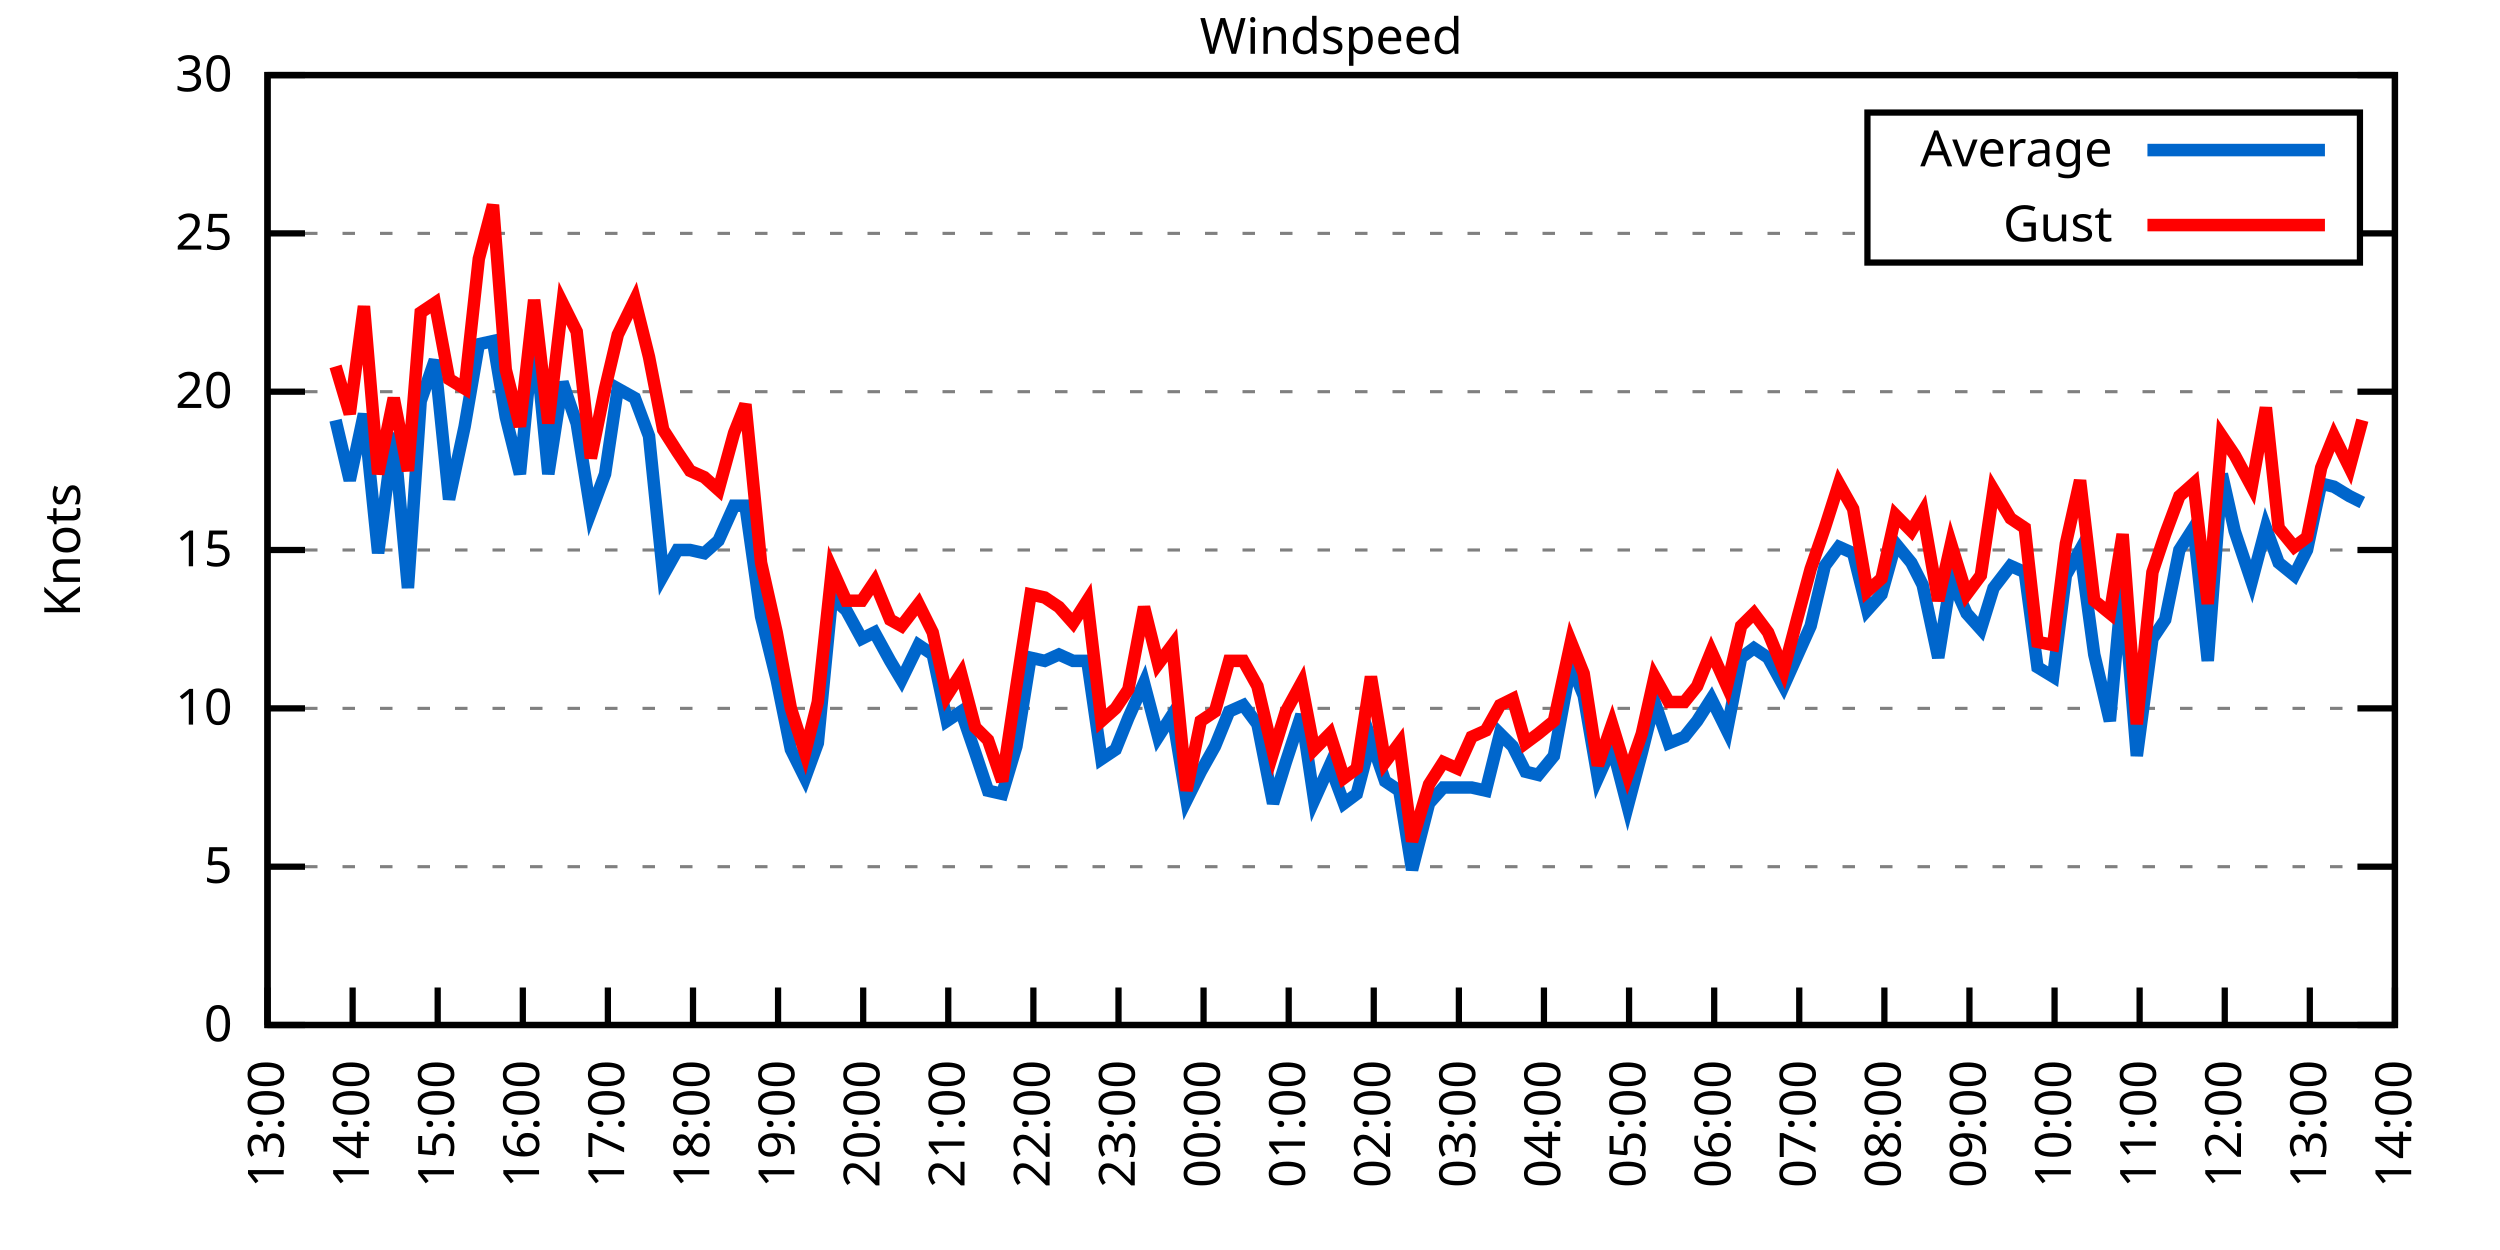
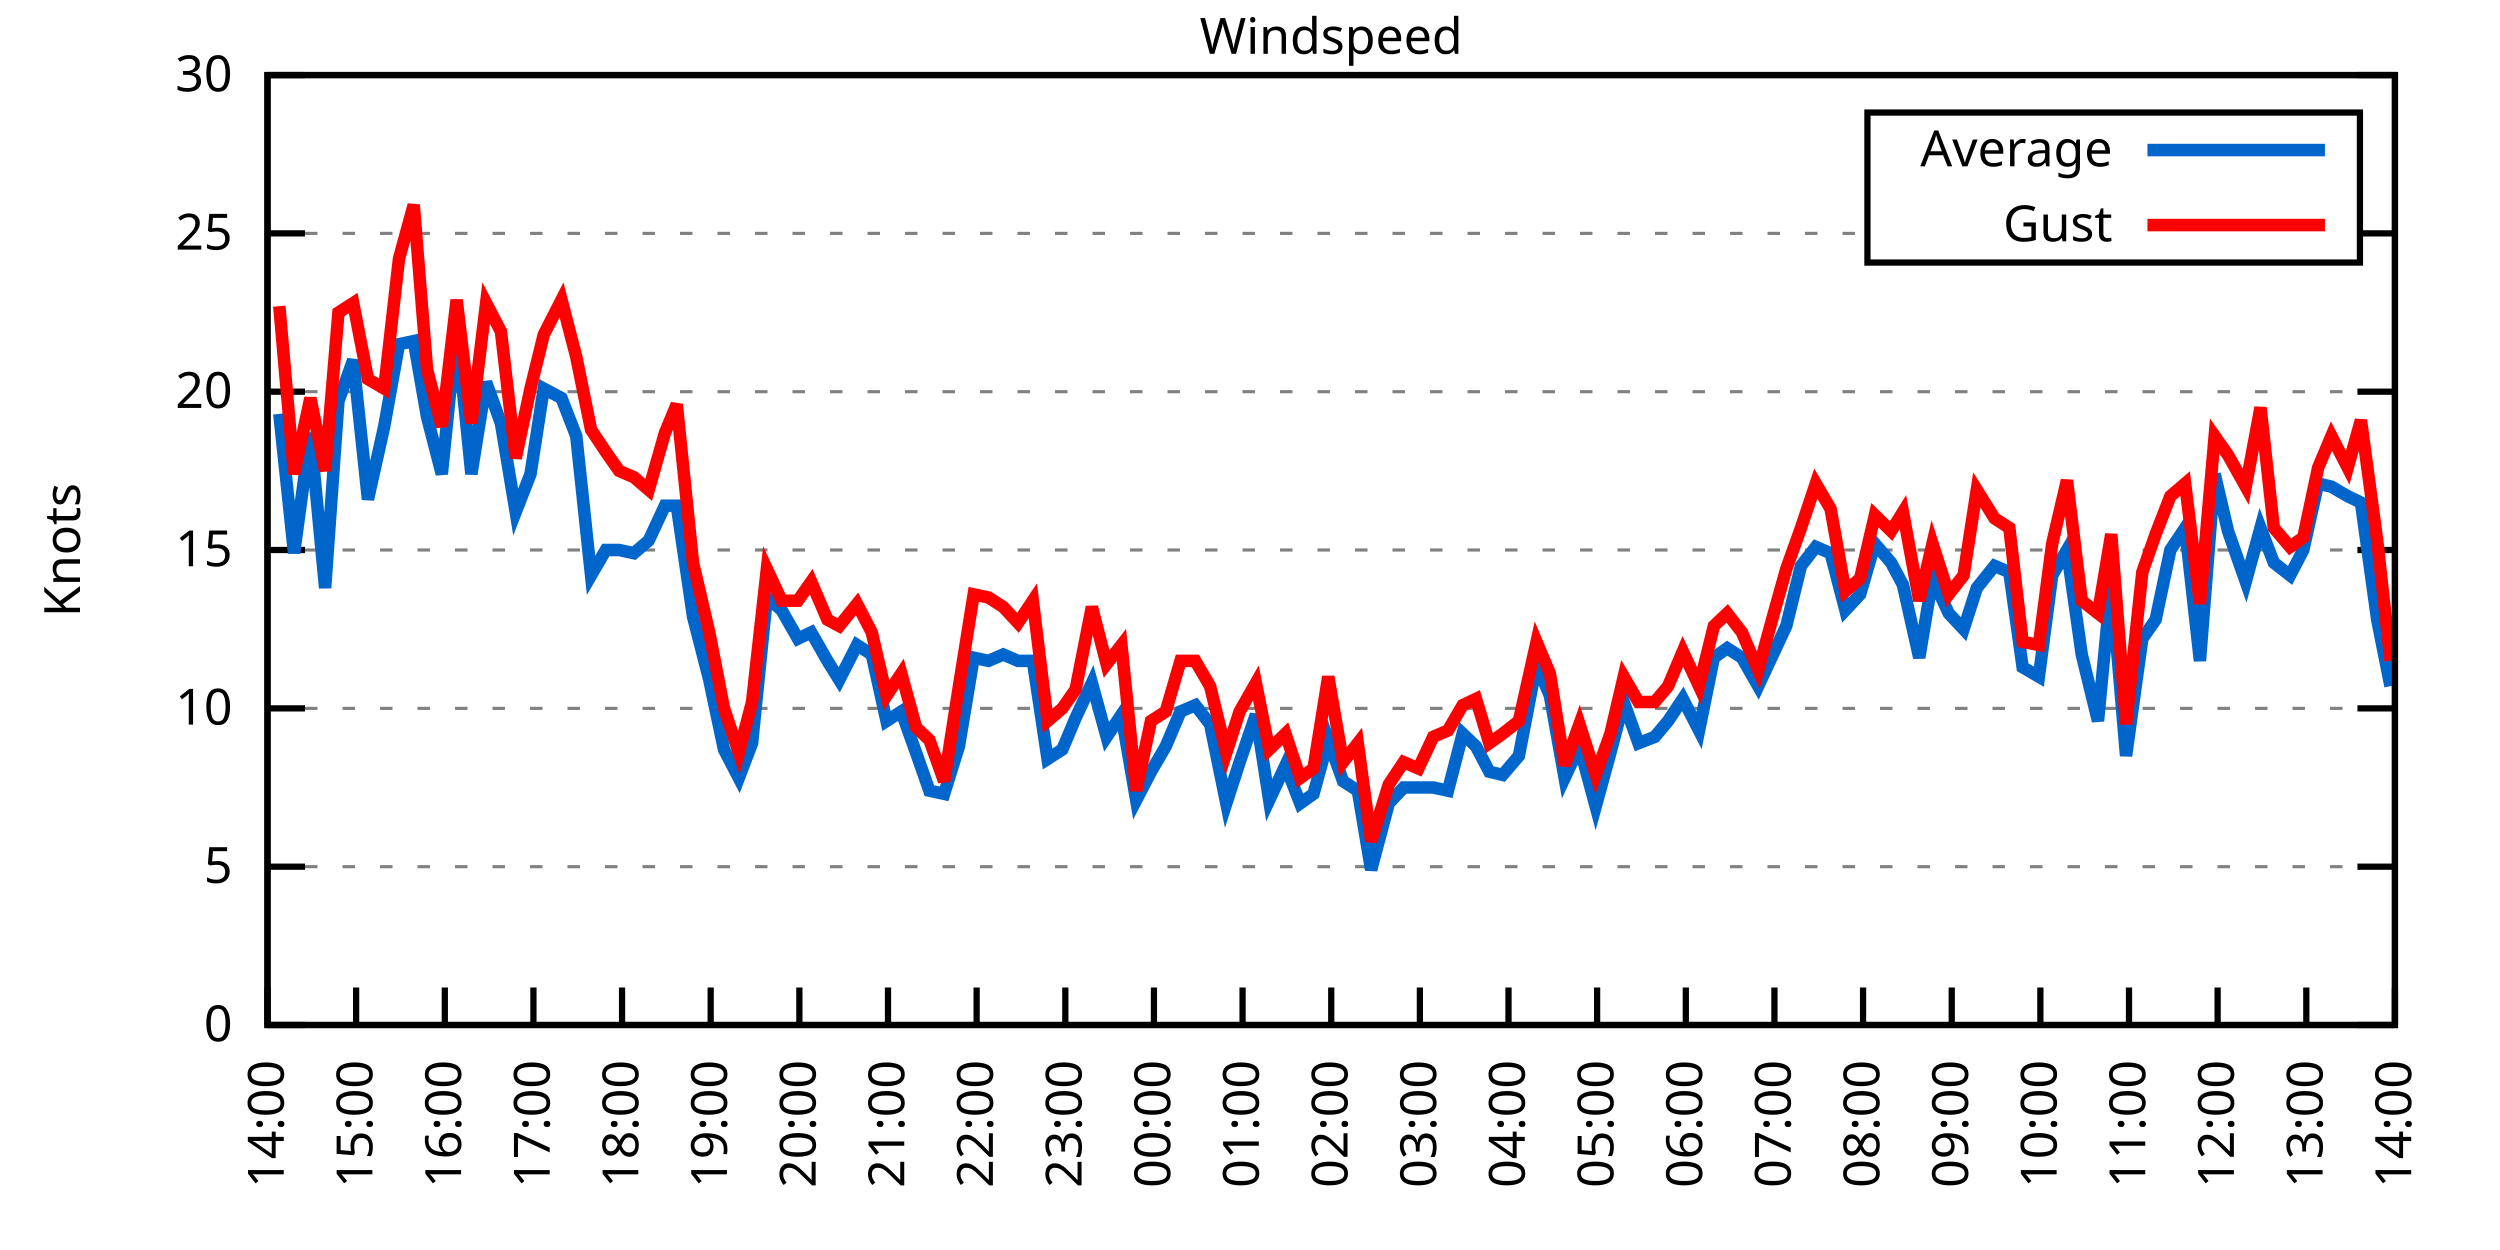
<svg xmlns="http://www.w3.org/2000/svg" xmlns:xlink="http://www.w3.org/1999/xlink" width="400" height="200" viewBox="0 0 400 200">
  <g id="gnuplot_canvas">
    <rect x="0" y="0" width="400" height="200" fill="none" />
    <defs>
      <circle id="gpDot" r="0.5" stroke-width="0.5" stroke="currentColor" />
      <path id="gpPt0" stroke-width="0.333" stroke="currentColor" d="M-1,0 h2 M0,-1 v2" />
      <path id="gpPt1" stroke-width="0.333" stroke="currentColor" d="M-1,-1 L1,1 M1,-1 L-1,1" />
      <path id="gpPt2" stroke-width="0.333" stroke="currentColor" d="M-1,0 L1,0 M0,-1 L0,1 M-1,-1 L1,1 M-1,1 L1,-1" />
      <rect id="gpPt3" stroke-width="0.333" stroke="currentColor" x="-1" y="-1" width="2" height="2" />
      <rect id="gpPt4" stroke-width="0.333" stroke="currentColor" fill="currentColor" x="-1" y="-1" width="2" height="2" />
      <circle id="gpPt5" stroke-width="0.333" stroke="currentColor" cx="0" cy="0" r="1" />
      <use xlink:href="#gpPt5" id="gpPt6" fill="currentColor" stroke="none" />
      <path id="gpPt7" stroke-width="0.333" stroke="currentColor" d="M0,-1.33 L-1.33,0.67 L1.33,0.67 z" />
      <use xlink:href="#gpPt7" id="gpPt8" fill="currentColor" stroke="none" />
      <use xlink:href="#gpPt7" id="gpPt9" stroke="currentColor" transform="rotate(180)" />
      <use xlink:href="#gpPt9" id="gpPt10" fill="currentColor" stroke="none" />
      <use xlink:href="#gpPt3" id="gpPt11" stroke="currentColor" transform="rotate(45)" />
      <use xlink:href="#gpPt11" id="gpPt12" fill="currentColor" stroke="none" />
      <path id="gpPt13" stroke-width="0.333" stroke="currentColor" d="M0,1.330 L1.265,0.411 L0.782,-1.067 L-0.782,-1.076 L-1.265,0.411 z" />
      <use xlink:href="#gpPt13" id="gpPt14" fill="currentColor" stroke="none" />
      <filter id="textbox" filterUnits="objectBoundingBox" x="0" y="0" height="1" width="1">
        <feFlood flood-color="white" flood-opacity="1" result="bgnd" />
        <feComposite in="SourceGraphic" in2="bgnd" operator="atop" />
      </filter>
      <filter id="greybox" filterUnits="objectBoundingBox" x="0" y="0" height="1" width="1">
        <feFlood flood-color="lightgrey" flood-opacity="1" result="grey" />
        <feComposite in="SourceGraphic" in2="grey" operator="atop" />
      </filter>
    </defs>
    <g fill="none" color="white" stroke="currentColor" stroke-width="1.00" stroke-linecap="butt" stroke-linejoin="miter">
</g>
    <g fill="none" color="black" stroke="currentColor" stroke-width="1.00" stroke-linecap="butt" stroke-linejoin="miter">
      <g stroke="none" shape-rendering="crispEdges">
        <polygon fill="rgb(255, 255, 255)" points="42.80,164.00 383.18,164.00 383.18,12.02 42.80,12.02 " />
      </g>
    </g>
    <g fill="none" color="black" stroke="currentColor" stroke-width="1.00" stroke-linecap="butt" stroke-linejoin="miter">
</g>
    <g fill="none" color="black" stroke="black" stroke-width="0.50" stroke-linecap="butt" stroke-linejoin="miter">
</g>
    <g fill="none" color="gray" stroke="currentColor" stroke-width="0.50" stroke-linecap="butt" stroke-linejoin="miter">
      <path stroke="gray" stroke-dasharray="2,4" class="gridline" d="M42.80,164.00 L383.19,164.00  " />
    </g>
    <g fill="none" color="gray" stroke="gray" stroke-width="1.00" stroke-linecap="butt" stroke-linejoin="miter">
</g>
    <g fill="none" color="black" stroke="currentColor" stroke-width="1.00" stroke-linecap="butt" stroke-linejoin="miter">
      <path stroke="black" d="M42.80,164.00 L48.80,164.00 M383.19,164.00 L377.19,164.00  " />
      <g transform="translate(37.20,166.60)" stroke="none" fill="black" font-family="Sans" font-size="8.00" text-anchor="end">
        <text>
          <tspan font-family="Sans"> 0</tspan>
        </text>
      </g>
    </g>
    <g fill="none" color="black" stroke="currentColor" stroke-width="1.00" stroke-linecap="butt" stroke-linejoin="miter">
</g>
    <g fill="none" color="black" stroke="black" stroke-width="0.50" stroke-linecap="butt" stroke-linejoin="miter">
</g>
    <g fill="none" color="gray" stroke="currentColor" stroke-width="0.50" stroke-linecap="butt" stroke-linejoin="miter">
      <path stroke="gray" stroke-dasharray="2,4" class="gridline" d="M42.80,138.67 L383.19,138.67  " />
    </g>
    <g fill="none" color="gray" stroke="gray" stroke-width="1.00" stroke-linecap="butt" stroke-linejoin="miter">
</g>
    <g fill="none" color="black" stroke="currentColor" stroke-width="1.00" stroke-linecap="butt" stroke-linejoin="miter">
      <path stroke="black" d="M42.80,138.67 L48.80,138.67 M383.19,138.67 L377.19,138.67  " />
      <g transform="translate(37.20,141.27)" stroke="none" fill="black" font-family="Sans" font-size="8.00" text-anchor="end">
        <text>
          <tspan font-family="Sans"> 5</tspan>
        </text>
      </g>
    </g>
    <g fill="none" color="black" stroke="currentColor" stroke-width="1.00" stroke-linecap="butt" stroke-linejoin="miter">
</g>
    <g fill="none" color="black" stroke="black" stroke-width="0.50" stroke-linecap="butt" stroke-linejoin="miter">
</g>
    <g fill="none" color="gray" stroke="currentColor" stroke-width="0.50" stroke-linecap="butt" stroke-linejoin="miter">
      <path stroke="gray" stroke-dasharray="2,4" class="gridline" d="M42.80,113.34 L383.19,113.34  " />
    </g>
    <g fill="none" color="gray" stroke="gray" stroke-width="1.00" stroke-linecap="butt" stroke-linejoin="miter">
</g>
    <g fill="none" color="black" stroke="currentColor" stroke-width="1.00" stroke-linecap="butt" stroke-linejoin="miter">
      <path stroke="black" d="M42.80,113.34 L48.80,113.34 M383.19,113.34 L377.19,113.34  " />
      <g transform="translate(37.20,115.94)" stroke="none" fill="black" font-family="Sans" font-size="8.00" text-anchor="end">
        <text>
          <tspan font-family="Sans"> 10</tspan>
        </text>
      </g>
    </g>
    <g fill="none" color="black" stroke="currentColor" stroke-width="1.00" stroke-linecap="butt" stroke-linejoin="miter">
</g>
    <g fill="none" color="black" stroke="black" stroke-width="0.50" stroke-linecap="butt" stroke-linejoin="miter">
</g>
    <g fill="none" color="gray" stroke="currentColor" stroke-width="0.50" stroke-linecap="butt" stroke-linejoin="miter">
      <path stroke="gray" stroke-dasharray="2,4" class="gridline" d="M42.80,88.00 L383.19,88.00  " />
    </g>
    <g fill="none" color="gray" stroke="gray" stroke-width="1.00" stroke-linecap="butt" stroke-linejoin="miter">
</g>
    <g fill="none" color="black" stroke="currentColor" stroke-width="1.00" stroke-linecap="butt" stroke-linejoin="miter">
      <path stroke="black" d="M42.80,88.00 L48.80,88.00 M383.19,88.00 L377.19,88.00  " />
      <g transform="translate(37.20,90.60)" stroke="none" fill="black" font-family="Sans" font-size="8.00" text-anchor="end">
        <text>
          <tspan font-family="Sans"> 15</tspan>
        </text>
      </g>
    </g>
    <g fill="none" color="black" stroke="currentColor" stroke-width="1.00" stroke-linecap="butt" stroke-linejoin="miter">
</g>
    <g fill="none" color="black" stroke="black" stroke-width="0.50" stroke-linecap="butt" stroke-linejoin="miter">
</g>
    <g fill="none" color="gray" stroke="currentColor" stroke-width="0.50" stroke-linecap="butt" stroke-linejoin="miter">
      <path stroke="gray" stroke-dasharray="2,4" class="gridline" d="M42.80,62.67 L383.19,62.67  " />
    </g>
    <g fill="none" color="gray" stroke="gray" stroke-width="1.00" stroke-linecap="butt" stroke-linejoin="miter">
</g>
    <g fill="none" color="black" stroke="currentColor" stroke-width="1.00" stroke-linecap="butt" stroke-linejoin="miter">
      <path stroke="black" d="M42.80,62.67 L48.80,62.67 M383.19,62.67 L377.19,62.67  " />
      <g transform="translate(37.20,65.27)" stroke="none" fill="black" font-family="Sans" font-size="8.00" text-anchor="end">
        <text>
          <tspan font-family="Sans"> 20</tspan>
        </text>
      </g>
    </g>
    <g fill="none" color="black" stroke="currentColor" stroke-width="1.00" stroke-linecap="butt" stroke-linejoin="miter">
</g>
    <g fill="none" color="black" stroke="black" stroke-width="0.50" stroke-linecap="butt" stroke-linejoin="miter">
</g>
    <g fill="none" color="gray" stroke="currentColor" stroke-width="0.50" stroke-linecap="butt" stroke-linejoin="miter">
      <path stroke="gray" stroke-dasharray="2,4" class="gridline" d="M42.80,37.34 L298.79,37.34 M377.59,37.34 L383.19,37.34  " />
    </g>
    <g fill="none" color="gray" stroke="gray" stroke-width="1.00" stroke-linecap="butt" stroke-linejoin="miter">
</g>
    <g fill="none" color="black" stroke="currentColor" stroke-width="1.00" stroke-linecap="butt" stroke-linejoin="miter">
      <path stroke="black" d="M42.80,37.34 L48.80,37.34 M383.19,37.34 L377.19,37.34  " />
      <g transform="translate(37.20,39.94)" stroke="none" fill="black" font-family="Sans" font-size="8.00" text-anchor="end">
        <text>
          <tspan font-family="Sans"> 25</tspan>
        </text>
      </g>
    </g>
    <g fill="none" color="black" stroke="currentColor" stroke-width="1.00" stroke-linecap="butt" stroke-linejoin="miter">
</g>
    <g fill="none" color="black" stroke="black" stroke-width="0.50" stroke-linecap="butt" stroke-linejoin="miter">
</g>
    <g fill="none" color="gray" stroke="currentColor" stroke-width="0.50" stroke-linecap="butt" stroke-linejoin="miter">
      <path stroke="gray" stroke-dasharray="2,4" class="gridline" d="M42.80,12.01 L383.19,12.01  " />
    </g>
    <g fill="none" color="gray" stroke="gray" stroke-width="1.00" stroke-linecap="butt" stroke-linejoin="miter">
</g>
    <g fill="none" color="black" stroke="currentColor" stroke-width="1.00" stroke-linecap="butt" stroke-linejoin="miter">
      <path stroke="black" d="M42.80,12.01 L48.80,12.01 M383.19,12.01 L377.19,12.01  " />
      <g transform="translate(37.20,14.61)" stroke="none" fill="black" font-family="Sans" font-size="8.00" text-anchor="end">
        <text>
          <tspan font-family="Sans"> 30</tspan>
        </text>
      </g>
    </g>
    <g fill="none" color="black" stroke="currentColor" stroke-width="1.00" stroke-linecap="butt" stroke-linejoin="miter">
      <path stroke="black" d="M42.80,164.00 L42.80,158.00  " />
      <g transform="translate(45.40,169.60) rotate(270.00)" stroke="none" fill="black" font-family="Sans" font-size="8.00" text-anchor="end">
        <text>
-           <tspan font-family="Sans">13:00</tspan>
-         </text>
-       </g>
-     </g>
-     <g fill="none" color="black" stroke="currentColor" stroke-width="1.00" stroke-linecap="butt" stroke-linejoin="miter">
-       <path stroke="black" d="M56.42,164.00 L56.42,158.00  " />
-       <g transform="translate(59.02,169.60) rotate(270.00)" stroke="none" fill="black" font-family="Sans" font-size="8.00" text-anchor="end">
-         <text>
          <tspan font-family="Sans">14:00</tspan>
        </text>
      </g>
    </g>
    <g fill="none" color="black" stroke="currentColor" stroke-width="1.00" stroke-linecap="butt" stroke-linejoin="miter">
-       <path stroke="black" d="M70.03,164.00 L70.03,158.00  " />
-       <g transform="translate(72.63,169.60) rotate(270.00)" stroke="none" fill="black" font-family="Sans" font-size="8.00" text-anchor="end">
+       <path stroke="black" d="M56.98,164.00 L56.98,158.00  " />
+       <g transform="translate(59.58,169.60) rotate(270.00)" stroke="none" fill="black" font-family="Sans" font-size="8.00" text-anchor="end">
        <text>
          <tspan font-family="Sans">15:00</tspan>
        </text>
      </g>
    </g>
    <g fill="none" color="black" stroke="currentColor" stroke-width="1.00" stroke-linecap="butt" stroke-linejoin="miter">
-       <path stroke="black" d="M83.65,164.00 L83.65,158.00  " />
-       <g transform="translate(86.25,169.60) rotate(270.00)" stroke="none" fill="black" font-family="Sans" font-size="8.00" text-anchor="end">
+       <path stroke="black" d="M71.17,164.00 L71.17,158.00  " />
+       <g transform="translate(73.77,169.60) rotate(270.00)" stroke="none" fill="black" font-family="Sans" font-size="8.00" text-anchor="end">
        <text>
          <tspan font-family="Sans">16:00</tspan>
        </text>
      </g>
    </g>
    <g fill="none" color="black" stroke="currentColor" stroke-width="1.00" stroke-linecap="butt" stroke-linejoin="miter">
-       <path stroke="black" d="M97.26,164.00 L97.26,158.00  " />
-       <g transform="translate(99.86,169.60) rotate(270.00)" stroke="none" fill="black" font-family="Sans" font-size="8.00" text-anchor="end">
+       <path stroke="black" d="M85.35,164.00 L85.35,158.00  " />
+       <g transform="translate(87.95,169.60) rotate(270.00)" stroke="none" fill="black" font-family="Sans" font-size="8.00" text-anchor="end">
        <text>
          <tspan font-family="Sans">17:00</tspan>
        </text>
      </g>
    </g>
    <g fill="none" color="black" stroke="currentColor" stroke-width="1.00" stroke-linecap="butt" stroke-linejoin="miter">
-       <path stroke="black" d="M110.88,164.00 L110.88,158.00  " />
-       <g transform="translate(113.48,169.60) rotate(270.00)" stroke="none" fill="black" font-family="Sans" font-size="8.00" text-anchor="end">
+       <path stroke="black" d="M99.53,164.00 L99.53,158.00  " />
+       <g transform="translate(102.13,169.60) rotate(270.00)" stroke="none" fill="black" font-family="Sans" font-size="8.00" text-anchor="end">
        <text>
          <tspan font-family="Sans">18:00</tspan>
        </text>
      </g>
    </g>
    <g fill="none" color="black" stroke="currentColor" stroke-width="1.00" stroke-linecap="butt" stroke-linejoin="miter">
-       <path stroke="black" d="M124.49,164.00 L124.49,158.00  " />
-       <g transform="translate(127.09,169.60) rotate(270.00)" stroke="none" fill="black" font-family="Sans" font-size="8.00" text-anchor="end">
+       <path stroke="black" d="M113.71,164.00 L113.71,158.00  " />
+       <g transform="translate(116.31,169.60) rotate(270.00)" stroke="none" fill="black" font-family="Sans" font-size="8.00" text-anchor="end">
        <text>
          <tspan font-family="Sans">19:00</tspan>
        </text>
      </g>
    </g>
    <g fill="none" color="black" stroke="currentColor" stroke-width="1.00" stroke-linecap="butt" stroke-linejoin="miter">
-       <path stroke="black" d="M138.11,164.00 L138.11,158.00  " />
-       <g transform="translate(140.71,169.60) rotate(270.00)" stroke="none" fill="black" font-family="Sans" font-size="8.00" text-anchor="end">
+       <path stroke="black" d="M127.90,164.00 L127.90,158.00  " />
+       <g transform="translate(130.50,169.60) rotate(270.00)" stroke="none" fill="black" font-family="Sans" font-size="8.00" text-anchor="end">
        <text>
          <tspan font-family="Sans">20:00</tspan>
        </text>
      </g>
    </g>
    <g fill="none" color="black" stroke="currentColor" stroke-width="1.00" stroke-linecap="butt" stroke-linejoin="miter">
-       <path stroke="black" d="M151.72,164.00 L151.72,158.00  " />
-       <g transform="translate(154.32,169.60) rotate(270.00)" stroke="none" fill="black" font-family="Sans" font-size="8.00" text-anchor="end">
+       <path stroke="black" d="M142.08,164.00 L142.08,158.00  " />
+       <g transform="translate(144.68,169.60) rotate(270.00)" stroke="none" fill="black" font-family="Sans" font-size="8.00" text-anchor="end">
        <text>
          <tspan font-family="Sans">21:00</tspan>
        </text>
      </g>
    </g>
    <g fill="none" color="black" stroke="currentColor" stroke-width="1.00" stroke-linecap="butt" stroke-linejoin="miter">
-       <path stroke="black" d="M165.34,164.00 L165.34,158.00  " />
-       <g transform="translate(167.94,169.60) rotate(270.00)" stroke="none" fill="black" font-family="Sans" font-size="8.00" text-anchor="end">
+       <path stroke="black" d="M156.26,164.00 L156.26,158.00  " />
+       <g transform="translate(158.86,169.60) rotate(270.00)" stroke="none" fill="black" font-family="Sans" font-size="8.00" text-anchor="end">
        <text>
          <tspan font-family="Sans">22:00</tspan>
        </text>
      </g>
    </g>
    <g fill="none" color="black" stroke="currentColor" stroke-width="1.00" stroke-linecap="butt" stroke-linejoin="miter">
-       <path stroke="black" d="M178.96,164.00 L178.96,158.00  " />
-       <g transform="translate(181.56,169.60) rotate(270.00)" stroke="none" fill="black" font-family="Sans" font-size="8.00" text-anchor="end">
+       <path stroke="black" d="M170.45,164.00 L170.45,158.00  " />
+       <g transform="translate(173.05,169.60) rotate(270.00)" stroke="none" fill="black" font-family="Sans" font-size="8.00" text-anchor="end">
        <text>
          <tspan font-family="Sans">23:00</tspan>
        </text>
      </g>
    </g>
    <g fill="none" color="black" stroke="currentColor" stroke-width="1.00" stroke-linecap="butt" stroke-linejoin="miter">
-       <path stroke="black" d="M192.57,164.00 L192.57,158.00  " />
-       <g transform="translate(195.17,169.60) rotate(270.00)" stroke="none" fill="black" font-family="Sans" font-size="8.00" text-anchor="end">
+       <path stroke="black" d="M184.63,164.00 L184.63,158.00  " />
+       <g transform="translate(187.23,169.60) rotate(270.00)" stroke="none" fill="black" font-family="Sans" font-size="8.00" text-anchor="end">
        <text>
          <tspan font-family="Sans">00:00</tspan>
        </text>
      </g>
    </g>
    <g fill="none" color="black" stroke="currentColor" stroke-width="1.00" stroke-linecap="butt" stroke-linejoin="miter">
-       <path stroke="black" d="M206.19,164.00 L206.19,158.00  " />
-       <g transform="translate(208.79,169.60) rotate(270.00)" stroke="none" fill="black" font-family="Sans" font-size="8.00" text-anchor="end">
+       <path stroke="black" d="M198.81,164.00 L198.81,158.00  " />
+       <g transform="translate(201.41,169.60) rotate(270.00)" stroke="none" fill="black" font-family="Sans" font-size="8.00" text-anchor="end">
        <text>
          <tspan font-family="Sans">01:00</tspan>
        </text>
      </g>
    </g>
    <g fill="none" color="black" stroke="currentColor" stroke-width="1.00" stroke-linecap="butt" stroke-linejoin="miter">
-       <path stroke="black" d="M219.80,164.00 L219.80,158.00  " />
-       <g transform="translate(222.40,169.60) rotate(270.00)" stroke="none" fill="black" font-family="Sans" font-size="8.00" text-anchor="end">
+       <path stroke="black" d="M213.00,164.00 L213.00,158.00  " />
+       <g transform="translate(215.60,169.60) rotate(270.00)" stroke="none" fill="black" font-family="Sans" font-size="8.00" text-anchor="end">
        <text>
          <tspan font-family="Sans">02:00</tspan>
        </text>
      </g>
    </g>
    <g fill="none" color="black" stroke="currentColor" stroke-width="1.00" stroke-linecap="butt" stroke-linejoin="miter">
-       <path stroke="black" d="M233.42,164.00 L233.42,158.00  " />
-       <g transform="translate(236.02,169.60) rotate(270.00)" stroke="none" fill="black" font-family="Sans" font-size="8.00" text-anchor="end">
+       <path stroke="black" d="M227.18,164.00 L227.18,158.00  " />
+       <g transform="translate(229.78,169.60) rotate(270.00)" stroke="none" fill="black" font-family="Sans" font-size="8.00" text-anchor="end">
        <text>
          <tspan font-family="Sans">03:00</tspan>
        </text>
      </g>
    </g>
    <g fill="none" color="black" stroke="currentColor" stroke-width="1.00" stroke-linecap="butt" stroke-linejoin="miter">
-       <path stroke="black" d="M247.03,164.00 L247.03,158.00  " />
-       <g transform="translate(249.63,169.60) rotate(270.00)" stroke="none" fill="black" font-family="Sans" font-size="8.00" text-anchor="end">
+       <path stroke="black" d="M241.36,164.00 L241.36,158.00  " />
+       <g transform="translate(243.96,169.60) rotate(270.00)" stroke="none" fill="black" font-family="Sans" font-size="8.00" text-anchor="end">
        <text>
          <tspan font-family="Sans">04:00</tspan>
        </text>
      </g>
    </g>
    <g fill="none" color="black" stroke="currentColor" stroke-width="1.00" stroke-linecap="butt" stroke-linejoin="miter">
-       <path stroke="black" d="M260.65,164.00 L260.65,158.00  " />
-       <g transform="translate(263.25,169.60) rotate(270.00)" stroke="none" fill="black" font-family="Sans" font-size="8.00" text-anchor="end">
+       <path stroke="black" d="M255.54,164.00 L255.54,158.00  " />
+       <g transform="translate(258.14,169.60) rotate(270.00)" stroke="none" fill="black" font-family="Sans" font-size="8.00" text-anchor="end">
        <text>
          <tspan font-family="Sans">05:00</tspan>
        </text>
      </g>
    </g>
    <g fill="none" color="black" stroke="currentColor" stroke-width="1.00" stroke-linecap="butt" stroke-linejoin="miter">
-       <path stroke="black" d="M274.27,164.00 L274.27,158.00  " />
-       <g transform="translate(276.87,169.60) rotate(270.00)" stroke="none" fill="black" font-family="Sans" font-size="8.00" text-anchor="end">
+       <path stroke="black" d="M269.73,164.00 L269.73,158.00  " />
+       <g transform="translate(272.33,169.60) rotate(270.00)" stroke="none" fill="black" font-family="Sans" font-size="8.00" text-anchor="end">
        <text>
          <tspan font-family="Sans">06:00</tspan>
        </text>
      </g>
    </g>
    <g fill="none" color="black" stroke="currentColor" stroke-width="1.00" stroke-linecap="butt" stroke-linejoin="miter">
-       <path stroke="black" d="M287.88,164.00 L287.88,158.00  " />
-       <g transform="translate(290.48,169.60) rotate(270.00)" stroke="none" fill="black" font-family="Sans" font-size="8.00" text-anchor="end">
+       <path stroke="black" d="M283.91,164.00 L283.91,158.00  " />
+       <g transform="translate(286.51,169.60) rotate(270.00)" stroke="none" fill="black" font-family="Sans" font-size="8.00" text-anchor="end">
        <text>
          <tspan font-family="Sans">07:00</tspan>
        </text>
      </g>
    </g>
    <g fill="none" color="black" stroke="currentColor" stroke-width="1.00" stroke-linecap="butt" stroke-linejoin="miter">
-       <path stroke="black" d="M301.50,164.00 L301.50,158.00  " />
-       <g transform="translate(304.10,169.60) rotate(270.00)" stroke="none" fill="black" font-family="Sans" font-size="8.00" text-anchor="end">
+       <path stroke="black" d="M298.09,164.00 L298.09,158.00  " />
+       <g transform="translate(300.69,169.60) rotate(270.00)" stroke="none" fill="black" font-family="Sans" font-size="8.00" text-anchor="end">
        <text>
          <tspan font-family="Sans">08:00</tspan>
        </text>
      </g>
    </g>
    <g fill="none" color="black" stroke="currentColor" stroke-width="1.00" stroke-linecap="butt" stroke-linejoin="miter">
-       <path stroke="black" d="M315.11,164.00 L315.11,158.00  " />
-       <g transform="translate(317.71,169.60) rotate(270.00)" stroke="none" fill="black" font-family="Sans" font-size="8.00" text-anchor="end">
+       <path stroke="black" d="M312.28,164.00 L312.28,158.00  " />
+       <g transform="translate(314.88,169.60) rotate(270.00)" stroke="none" fill="black" font-family="Sans" font-size="8.00" text-anchor="end">
        <text>
          <tspan font-family="Sans">09:00</tspan>
        </text>
      </g>
    </g>
    <g fill="none" color="black" stroke="currentColor" stroke-width="1.00" stroke-linecap="butt" stroke-linejoin="miter">
-       <path stroke="black" d="M328.73,164.00 L328.73,158.00  " />
-       <g transform="translate(331.33,169.60) rotate(270.00)" stroke="none" fill="black" font-family="Sans" font-size="8.00" text-anchor="end">
+       <path stroke="black" d="M326.46,164.00 L326.46,158.00  " />
+       <g transform="translate(329.06,169.60) rotate(270.00)" stroke="none" fill="black" font-family="Sans" font-size="8.00" text-anchor="end">
        <text>
          <tspan font-family="Sans">10:00</tspan>
        </text>
      </g>
    </g>
    <g fill="none" color="black" stroke="currentColor" stroke-width="1.00" stroke-linecap="butt" stroke-linejoin="miter">
-       <path stroke="black" d="M342.34,164.00 L342.34,158.00  " />
-       <g transform="translate(344.94,169.60) rotate(270.00)" stroke="none" fill="black" font-family="Sans" font-size="8.00" text-anchor="end">
+       <path stroke="black" d="M340.64,164.00 L340.64,158.00  " />
+       <g transform="translate(343.24,169.60) rotate(270.00)" stroke="none" fill="black" font-family="Sans" font-size="8.00" text-anchor="end">
        <text>
          <tspan font-family="Sans">11:00</tspan>
        </text>
      </g>
    </g>
    <g fill="none" color="black" stroke="currentColor" stroke-width="1.00" stroke-linecap="butt" stroke-linejoin="miter">
-       <path stroke="black" d="M355.96,164.00 L355.96,158.00  " />
-       <g transform="translate(358.56,169.60) rotate(270.00)" stroke="none" fill="black" font-family="Sans" font-size="8.00" text-anchor="end">
+       <path stroke="black" d="M354.82,164.00 L354.82,158.00  " />
+       <g transform="translate(357.42,169.60) rotate(270.00)" stroke="none" fill="black" font-family="Sans" font-size="8.00" text-anchor="end">
        <text>
          <tspan font-family="Sans">12:00</tspan>
        </text>
      </g>
    </g>
    <g fill="none" color="black" stroke="currentColor" stroke-width="1.00" stroke-linecap="butt" stroke-linejoin="miter">
-       <path stroke="black" d="M369.57,164.00 L369.57,158.00  " />
-       <g transform="translate(372.17,169.60) rotate(270.00)" stroke="none" fill="black" font-family="Sans" font-size="8.00" text-anchor="end">
+       <path stroke="black" d="M369.01,164.00 L369.01,158.00  " />
+       <g transform="translate(371.61,169.60) rotate(270.00)" stroke="none" fill="black" font-family="Sans" font-size="8.00" text-anchor="end">
        <text>
          <tspan font-family="Sans">13:00</tspan>
        </text>
      </g>
    </g>
    <g fill="none" color="black" stroke="currentColor" stroke-width="1.00" stroke-linecap="butt" stroke-linejoin="miter">
      <path stroke="black" d="M383.19,164.00 L383.19,158.00  " />
      <g transform="translate(385.79,169.60) rotate(270.00)" stroke="none" fill="black" font-family="Sans" font-size="8.00" text-anchor="end">
        <text>
          <tspan font-family="Sans">14:00</tspan>
        </text>
      </g>
    </g>
    <g fill="none" color="black" stroke="currentColor" stroke-width="1.00" stroke-linecap="butt" stroke-linejoin="miter">
</g>
    <g fill="none" color="black" stroke="currentColor" stroke-width="1.00" stroke-linecap="butt" stroke-linejoin="miter">
      <path stroke="black" d="M42.80,12.01 L42.80,164.00 L383.19,164.00 L383.19,12.01 L42.80,12.01 Z  " />
    </g>
    <g fill="none" color="black" stroke="currentColor" stroke-width="1.00" stroke-linecap="butt" stroke-linejoin="miter">
</g>
    <g fill="none" color="black" stroke="currentColor" stroke-width="1.00" stroke-linecap="butt" stroke-linejoin="miter">
      <path stroke="black" d="M298.79,42.01 L298.79,18.01 L377.59,18.01 L377.59,42.01 L298.79,42.01 Z  " />
    </g>
    <g id="Windspeed_plot_1">
      <g fill="none" color="white" stroke="black" stroke-width="2.00" stroke-linecap="butt" stroke-linejoin="miter">
</g>
      <g fill="none" color="black" stroke="currentColor" stroke-width="2.00" stroke-linecap="butt" stroke-linejoin="miter">
        <g transform="translate(337.99,26.61)" stroke="none" fill="black" font-family="Sans" font-size="8.00" text-anchor="end">
          <text>
            <tspan font-family="Sans">Average</tspan>
          </text>
        </g>
      </g>
      <g fill="none" color="black" stroke="currentColor" stroke-width="2.00" stroke-linecap="butt" stroke-linejoin="miter">
-         <path stroke="rgb(  0, 102, 204)" d="M343.59,24.01 L371.99,24.01 M53.69,67.23 L55.96,76.86 L58.23,66.22 L60.50,88.51 L63.00,69.26 L65.27,94.08   L67.31,64.19 L69.58,57.61 L71.85,79.90 L74.34,68.25 L76.61,55.07 L78.88,54.57 L80.92,66.73 L83.19,75.85   L85.46,52.54 L87.73,75.85 L90.00,61.15 L92.27,67.74 L94.54,81.93 L96.81,75.85 L98.85,62.17 L101.57,63.69   L103.84,69.77 L106.11,92.06 L108.38,88.00 L110.42,88.00 L112.69,88.51 L114.96,86.49 L117.46,80.91 L119.27,80.91   L121.77,98.64 L124.27,108.78 L126.54,119.92 L128.81,124.48 L130.85,118.91 L133.12,95.60 L135.39,97.63 L137.88,102.19   L139.92,101.18 L142.42,105.74 L144.24,108.78 L146.96,103.20 L149.23,104.72 L151.50,115.36 L153.77,113.84 L156.04,120.43   L158.08,126.51 L160.35,127.02 L162.62,119.42 L164.89,105.23 L167.16,105.74 L169.43,104.72 L171.69,105.74 L173.96,105.74   L176.23,121.44 L178.50,119.92 L180.54,114.86 L183.04,109.28 L185.31,117.90 L187.58,114.35 L189.85,128.03 L192.12,123.47   L194.39,119.42 L196.66,113.84 L198.93,112.83 L201.19,115.87 L203.69,128.54 L205.73,121.95 L208.23,114.35 L210.27,128.03   L212.77,122.46 L215.04,128.54 L217.08,127.02 L219.35,118.40 L221.62,124.99 L223.89,126.51 L225.93,139.17 L228.65,128.54   L230.92,126.00 L233.19,126.00 L235.46,126.00 L237.73,126.51 L240.00,117.39 L242.04,119.42 L244.08,123.47 L246.13,123.98   L248.62,120.94 L251.35,106.24 L253.39,111.31 L255.66,124.48 L257.93,119.42 L260.42,129.04 L262.69,120.43 L264.73,112.32   L267.00,118.91 L269.50,117.90 L271.54,115.36 L273.81,111.82 L276.31,116.88 L278.58,105.23 L280.62,103.71 L282.89,105.23   L285.38,109.79 L287.65,104.72 L289.70,100.16 L291.97,90.54 L294.23,87.50 L296.50,88.51 L298.77,97.63 L301.04,95.10   L303.31,86.99 L305.81,90.03 L307.62,93.58 L310.12,105.23 L312.16,92.56 L314.66,98.14 L316.93,100.67 L318.97,94.08   L321.69,90.54 L323.96,91.55 L326.00,106.75 L328.50,108.27 L330.54,92.06 L332.81,88.00 L335.08,104.72 L337.58,115.36   L339.62,93.07 L341.89,120.94 L344.39,102.19 L346.43,99.15 L348.70,88.00 L350.97,84.46 L353.24,105.74 L355.50,75.85   L357.55,84.97 L360.27,93.07 L362.54,84.46 L364.58,90.03 L367.08,92.06 L369.12,88.00 L371.39,77.37 L373.43,77.87   L375.93,79.39 L377.97,80.41  " />
+         <path stroke="rgb(  0, 102, 204)" d="M343.59,24.01 L371.99,24.01 M44.69,66.22 L47.05,88.51 L49.66,69.26 L52.02,94.08 L54.15,64.19 L56.51,57.61   L58.87,79.90 L61.47,68.25 L63.84,55.07 L66.20,54.57 L68.33,66.73 L70.69,75.85 L73.06,52.54 L75.42,75.85   L77.78,61.15 L80.15,67.74 L82.51,81.93 L84.88,75.85 L87.00,62.17 L89.84,63.69 L92.20,69.77 L94.57,92.06   L96.93,88.00 L99.06,88.00 L101.42,88.51 L103.79,86.49 L106.39,80.91 L108.28,80.91 L110.88,98.64 L113.48,108.78   L115.84,119.92 L118.21,124.48 L120.33,118.91 L122.70,95.60 L125.06,97.63 L127.66,102.19 L129.79,101.18 L132.39,105.74   L134.28,108.78 L137.12,103.20 L139.48,104.72 L141.84,115.36 L144.21,113.84 L146.57,120.43 L148.70,126.51 L151.06,127.02   L153.43,119.42 L155.79,105.23 L158.15,105.74 L160.52,104.72 L162.88,105.74 L165.25,105.74 L167.61,121.44 L169.97,119.92   L172.10,114.86 L174.70,109.28 L177.06,117.90 L179.43,114.35 L181.79,128.03 L184.16,123.47 L186.52,119.42 L188.88,113.84   L191.25,112.83 L193.61,115.87 L196.21,128.54 L198.34,121.95 L200.94,114.35 L203.07,128.03 L205.67,122.46 L208.03,128.54   L210.16,127.02 L212.52,118.40 L214.89,124.99 L217.25,126.51 L219.38,139.17 L222.21,128.54 L224.58,126.00 L226.94,126.00   L229.31,126.00 L231.67,126.51 L234.03,117.39 L236.16,119.42 L238.29,123.47 L240.42,123.98 L243.02,120.94 L245.85,106.24   L247.98,111.31 L250.34,124.48 L252.71,119.42 L255.31,129.04 L257.67,120.43 L259.80,112.32 L262.16,118.91 L264.76,117.90   L266.89,115.36 L269.25,111.82 L271.85,116.88 L274.22,105.23 L276.35,103.71 L278.71,105.23 L281.31,109.79 L283.67,104.72   L285.80,100.16 L288.16,90.54 L290.53,87.50 L292.89,88.51 L295.26,97.63 L297.62,95.10 L299.98,86.99 L302.58,90.03   L304.47,93.58 L307.08,105.23 L309.20,92.56 L311.80,98.14 L314.17,100.67 L316.29,94.08 L319.13,90.54 L321.49,91.55   L323.62,106.75 L326.22,108.27 L328.35,92.06 L330.71,88.00 L333.08,104.72 L335.68,115.36 L337.80,93.07 L340.17,120.94   L342.77,102.19 L344.90,99.15 L347.26,88.00 L349.62,84.46 L351.99,105.74 L354.35,75.85 L356.48,84.97 L359.32,93.07   L361.68,84.46 L363.81,90.03 L366.41,92.06 L368.53,88.00 L370.90,77.37 L373.03,77.87 L375.63,79.39 L377.75,80.41   L380.35,99.15 L382.48,109.79  " />
      </g>
    </g>
    <g id="Windspeed_plot_2">
      <g fill="none" color="black" stroke="currentColor" stroke-width="2.00" stroke-linecap="butt" stroke-linejoin="miter">
        <g transform="translate(337.99,38.61)" stroke="none" fill="black" font-family="Sans" font-size="8.00" text-anchor="end">
          <text>
            <tspan font-family="Sans">Gust</tspan>
          </text>
        </g>
      </g>
      <g fill="none" color="black" stroke="currentColor" stroke-width="2.00" stroke-linecap="butt" stroke-linejoin="miter">
-         <path stroke="rgb(255,   0,   0)" d="M343.59,36.01 L371.99,36.01 M53.69,58.62 L55.96,66.22 L58.23,48.99 L60.50,75.85 L63.00,63.69 L65.27,75.34   L67.31,50.01 L69.58,48.49 L71.85,60.65 L74.34,62.17 L76.61,41.39 L78.88,32.78 L80.92,59.13 L83.19,68.25   L85.46,47.98 L87.73,67.74 L90.00,48.49 L92.27,53.05 L94.54,73.31 L96.81,62.17 L98.85,53.55 L101.57,47.98   L103.84,57.10 L106.11,68.75 L108.38,72.30 L110.42,75.34 L112.69,76.35 L114.96,78.38 L117.46,69.26 L119.27,64.70   L121.77,90.03 L124.27,101.18 L126.54,113.34 L128.81,120.43 L130.85,112.32 L133.12,91.04 L135.39,96.11 L137.88,96.11   L139.92,93.07 L142.42,99.15 L144.24,100.16 L146.96,96.62 L149.23,101.18 L151.50,111.31 L153.77,107.76 L156.04,116.38   L158.08,118.40 L160.35,124.99 L162.62,109.79 L164.89,95.10 L167.16,95.60 L169.43,97.12 L171.69,99.66 L173.96,96.11   L176.23,115.36 L178.50,113.34 L180.54,110.30 L183.04,97.12 L185.31,106.24 L187.58,103.20 L189.85,126.51 L192.12,115.36   L194.39,113.84 L196.66,105.74 L198.93,105.74 L201.19,109.79 L203.69,120.43 L205.73,113.84 L208.23,109.28 L210.27,119.92   L212.77,117.39 L215.04,124.48 L217.08,122.96 L219.35,108.27 L221.62,121.95 L223.89,118.91 L225.93,134.62 L228.65,125.50   L230.92,121.95 L233.19,122.96 L235.46,117.90 L237.73,116.88 L240.00,112.83 L242.04,111.82 L244.08,118.91 L246.13,117.39   L248.62,115.36 L251.35,102.70 L253.39,107.76 L255.66,122.46 L257.93,115.87 L260.42,123.98 L262.69,117.39 L264.73,108.27   L267.00,112.32 L269.50,112.32 L271.54,109.79 L273.81,104.22 L276.31,109.79 L278.58,100.16 L280.62,98.14 L282.89,101.18   L285.38,107.26 L287.65,98.64 L289.70,91.04 L291.97,84.46 L294.23,77.37 L296.50,81.42 L298.77,94.59 L301.04,92.56   L303.31,82.43 L305.81,84.97 L307.62,81.93 L310.12,96.11 L312.16,86.99 L314.66,95.10 L316.93,92.06 L318.97,78.38   L321.69,82.94 L323.96,84.46 L326.00,102.70 L328.50,103.20 L330.54,86.99 L332.81,76.86 L335.08,96.11 L337.58,98.14   L339.62,85.47 L341.89,115.87 L344.39,91.55 L346.43,85.47 L348.70,79.39 L350.97,77.37 L353.24,96.62 L355.50,69.77   L357.55,72.81 L360.27,77.87 L362.54,65.21 L364.58,84.46 L367.08,87.50 L369.12,85.98 L371.39,74.83 L373.43,69.77   L375.93,74.83 L377.97,67.23  " />
+         <path stroke="rgb(255,   0,   0)" d="M343.59,36.01 L371.99,36.01 M44.69,48.99 L47.05,75.85 L49.66,63.69 L52.02,75.34 L54.15,50.01 L56.51,48.49   L58.87,60.65 L61.47,62.17 L63.84,41.39 L66.20,32.78 L68.33,59.13 L70.69,68.25 L73.06,47.98 L75.42,67.74   L77.78,48.49 L80.15,53.05 L82.51,73.31 L84.88,62.17 L87.00,53.55 L89.84,47.98 L92.20,57.10 L94.57,68.75   L96.93,72.30 L99.06,75.34 L101.42,76.35 L103.79,78.38 L106.39,69.26 L108.28,64.70 L110.88,90.03 L113.48,101.18   L115.84,113.34 L118.21,120.43 L120.33,112.32 L122.70,91.04 L125.06,96.11 L127.66,96.11 L129.79,93.07 L132.39,99.15   L134.28,100.16 L137.12,96.62 L139.48,101.18 L141.84,111.31 L144.21,107.76 L146.57,116.38 L148.70,118.40 L151.06,124.99   L153.43,109.79 L155.79,95.10 L158.15,95.60 L160.52,97.12 L162.88,99.66 L165.25,96.11 L167.61,115.36 L169.97,113.34   L172.10,110.30 L174.70,97.12 L177.06,106.24 L179.43,103.20 L181.79,126.51 L184.16,115.36 L186.52,113.84 L188.88,105.74   L191.25,105.74 L193.61,109.79 L196.21,120.43 L198.34,113.84 L200.94,109.28 L203.07,119.92 L205.67,117.39 L208.03,124.48   L210.16,122.96 L212.52,108.27 L214.89,121.95 L217.25,118.91 L219.38,134.62 L222.21,125.50 L224.58,121.95 L226.94,122.96   L229.31,117.90 L231.67,116.88 L234.03,112.83 L236.16,111.82 L238.29,118.91 L240.42,117.39 L243.02,115.36 L245.85,102.70   L247.98,107.76 L250.34,122.46 L252.71,115.87 L255.31,123.98 L257.67,117.39 L259.80,108.27 L262.16,112.32 L264.76,112.32   L266.89,109.79 L269.25,104.22 L271.85,109.79 L274.22,100.16 L276.35,98.14 L278.71,101.18 L281.31,107.26 L283.67,98.64   L285.80,91.04 L288.16,84.46 L290.53,77.37 L292.89,81.42 L295.26,94.59 L297.62,92.56 L299.98,82.43 L302.58,84.97   L304.47,81.93 L307.08,96.11 L309.20,86.99 L311.80,95.10 L314.17,92.06 L316.29,78.38 L319.13,82.94 L321.49,84.46   L323.62,102.70 L326.22,103.20 L328.35,86.99 L330.71,76.86 L333.08,96.11 L335.68,98.14 L337.80,85.47 L340.17,115.87   L342.77,91.55 L344.90,85.47 L347.26,79.39 L349.62,77.37 L351.99,96.62 L354.35,69.77 L356.48,72.81 L359.32,77.87   L361.68,65.21 L363.81,84.46 L366.41,87.50 L368.53,85.98 L370.90,74.83 L373.03,69.77 L375.63,74.83 L377.75,67.23   L380.35,86.49 L382.48,105.74  " />
      </g>
    </g>
    <g fill="none" color="black" stroke="currentColor" stroke-width="2.00" stroke-linecap="butt" stroke-linejoin="miter">
</g>
    <g fill="none" color="black" stroke="black" stroke-width="1.00" stroke-linecap="butt" stroke-linejoin="miter">
</g>
    <g fill="none" color="black" stroke="currentColor" stroke-width="1.00" stroke-linecap="butt" stroke-linejoin="miter">
      <path stroke="black" d="M42.80,12.01 L42.80,164.00 L383.19,164.00 L383.19,12.01 L42.80,12.01 Z  " />
      <g transform="translate(12.80,88.01) rotate(270.00)" stroke="none" fill="black" font-family="Sans" font-size="8.00" text-anchor="middle">
        <text>
          <tspan font-family="Sans">Knots</tspan>
        </text>
      </g>
    </g>
    <g fill="none" color="black" stroke="currentColor" stroke-width="1.00" stroke-linecap="butt" stroke-linejoin="miter">
</g>
    <g fill="none" color="black" stroke="currentColor" stroke-width="1.00" stroke-linecap="butt" stroke-linejoin="miter">
      <g transform="translate(212.99,8.61)" stroke="none" fill="black" font-family="Sans" font-size="8.00" text-anchor="middle">
        <text>
          <tspan font-family="Sans">Windspeed</tspan>
        </text>
      </g>
    </g>
    <g fill="none" color="black" stroke="currentColor" stroke-width="1.00" stroke-linecap="butt" stroke-linejoin="miter">
</g>
  </g>
</svg>
